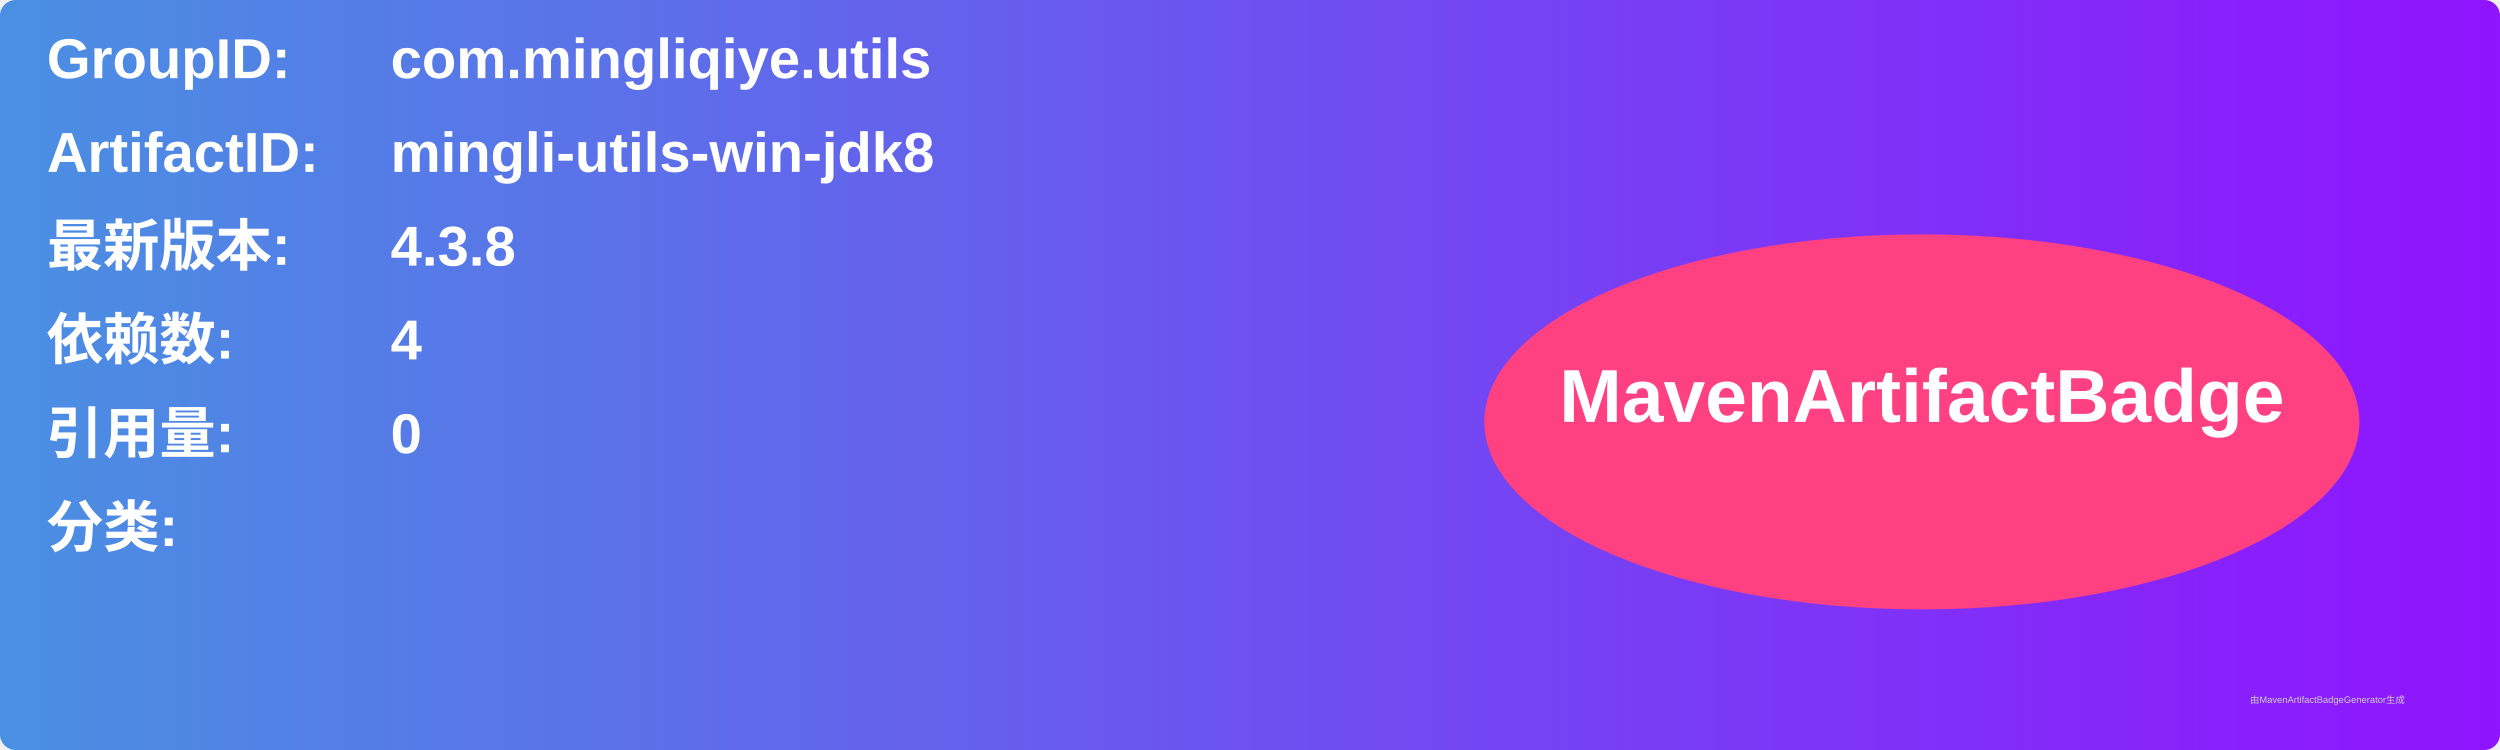
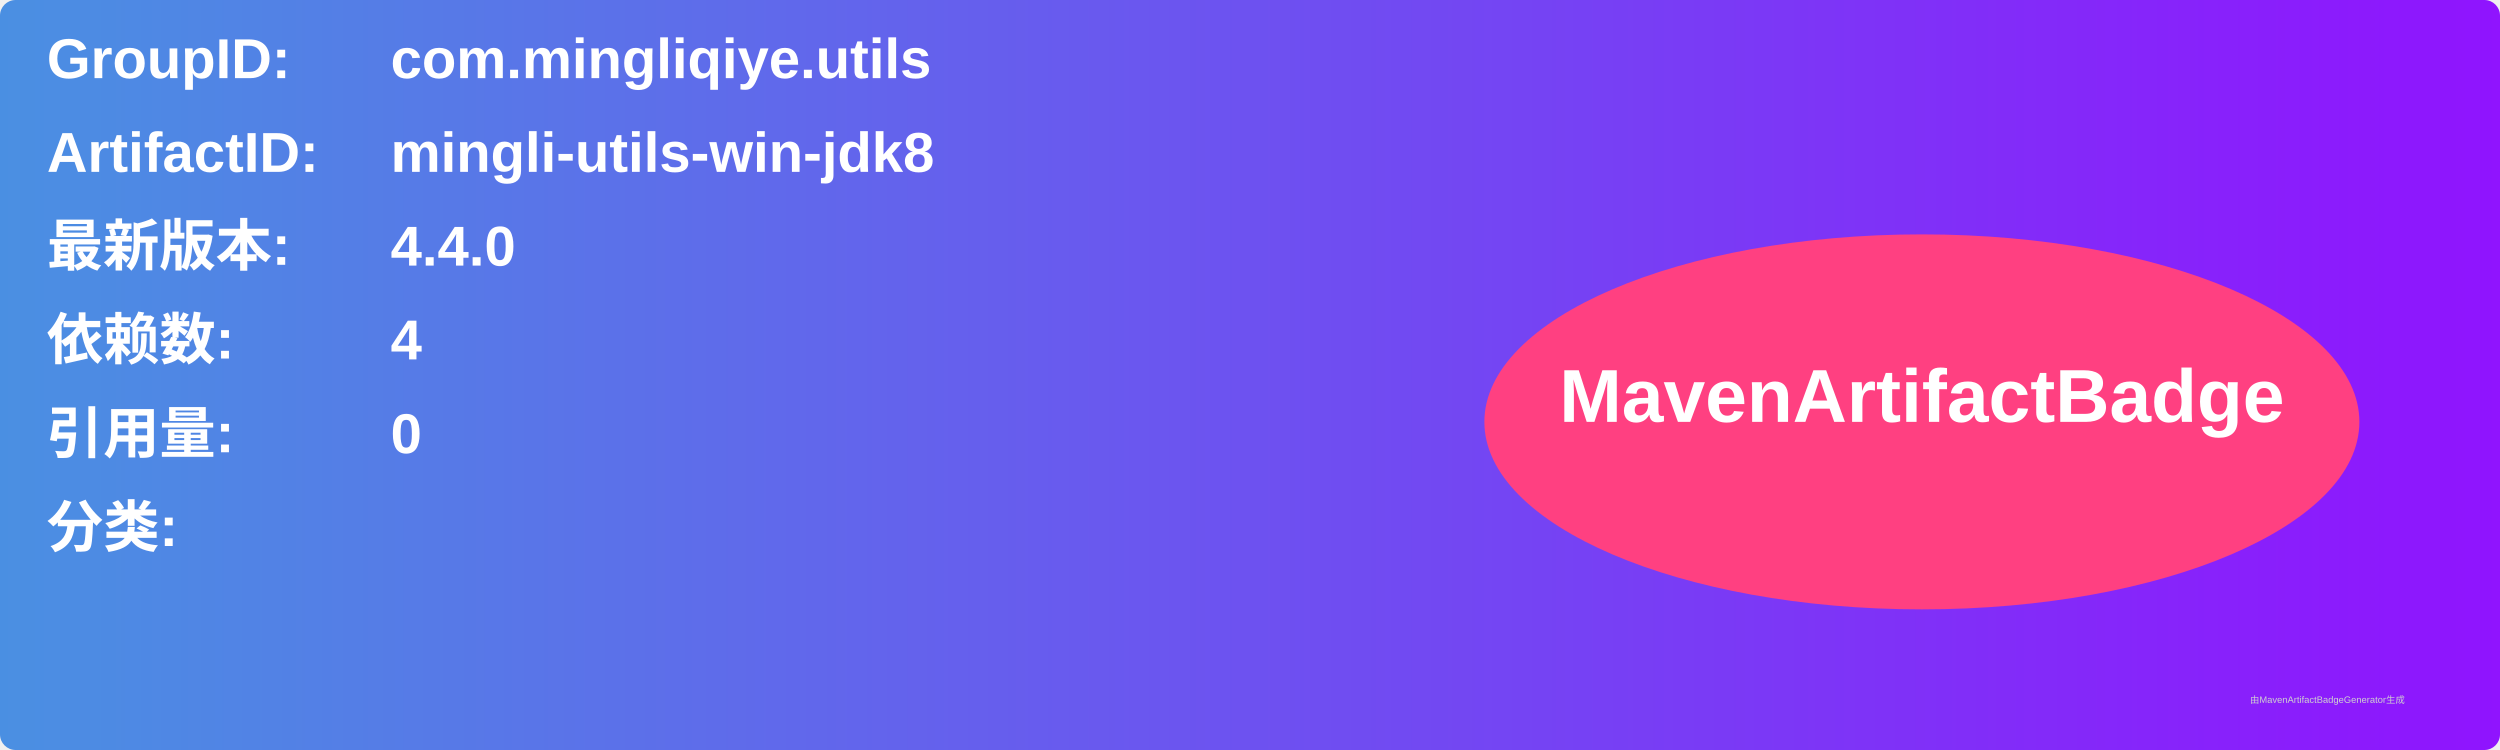
<svg xmlns="http://www.w3.org/2000/svg" width="800" height="240" viewBox="0 0 800 240">
  <linearGradient id="grad" x1="0%" y1="0%" x2="100%" y2="0%">
    <stop offset="0%" stop-color="#4a90e2" />
    <stop offset="100%" stop-color="#9013fe" />
  </linearGradient>
  <rect width="100%" height="100%" rx="5" ry="5" fill="url(#grad)" />
  <g transform="translate(15, 15)">
    <text x="0" y="10" font-family="Arial" font-size="18" fill="white" font-weight="bold" width="260">GroupID:</text>
    <text x="110" y="10" font-family="Arial" font-size="18" fill="white" font-weight="bold" width="460">com.mingliqiye.utils</text>
    <text x="0" y="40" font-family="Arial" font-size="18" fill="white" font-weight="bold" width="260">ArtifactID:</text>
    <text x="110" y="40" font-family="Arial" font-size="18" fill="white" font-weight="bold" width="460">mingli-utils-win-jdk8</text>
    <text x="0" y="70" font-family="Arial" font-size="18" fill="white" font-weight="bold">最新版本:</text>
    <text x="110" y="70" font-family="Arial" font-size="18" fill="white" font-weight="bold">
-       <tspan font-weight="bold">4.3.8</tspan>
+       <tspan font-weight="bold">4.4.0</tspan>
    </text>
    <text x="0" y="100" font-family="Arial" font-size="18" fill="white" font-weight="bold">依赖数: </text>
    <text x="110" y="100" font-family="Arial" font-size="18" fill="white">
      <tspan font-weight="bold">4</tspan>
    </text>
    <text x="0" y="130" font-family="Arial" font-size="18" fill="white" font-weight="bold">引用量: </text>
    <text x="110" y="130" font-family="Arial" font-size="18" fill="white">
      <tspan font-weight="bold">0</tspan>
    </text>
    <text x="0" y="160" font-family="Arial" font-size="18" fill="white" font-weight="bold">分类:</text>
    <text x="10" y="190" font-family="Arial" font-size="10" fill="white">
      <tspan font-weight="bold" />
    </text>
    <ellipse cx="600" cy="120" rx="140" ry="60" fill="#ff4081" />
    <text x="600" y="120" text-anchor="middle" font-family="Arial" font-size="24" fill="white" font-weight="bold">MavenArtifactBadge</text>
  </g>
  <text x="720" y="225" font-family="Arial" font-size="3" fill="#d0d0d0">由MavenArtifactBadgeGenerator生成</text>
</svg>
